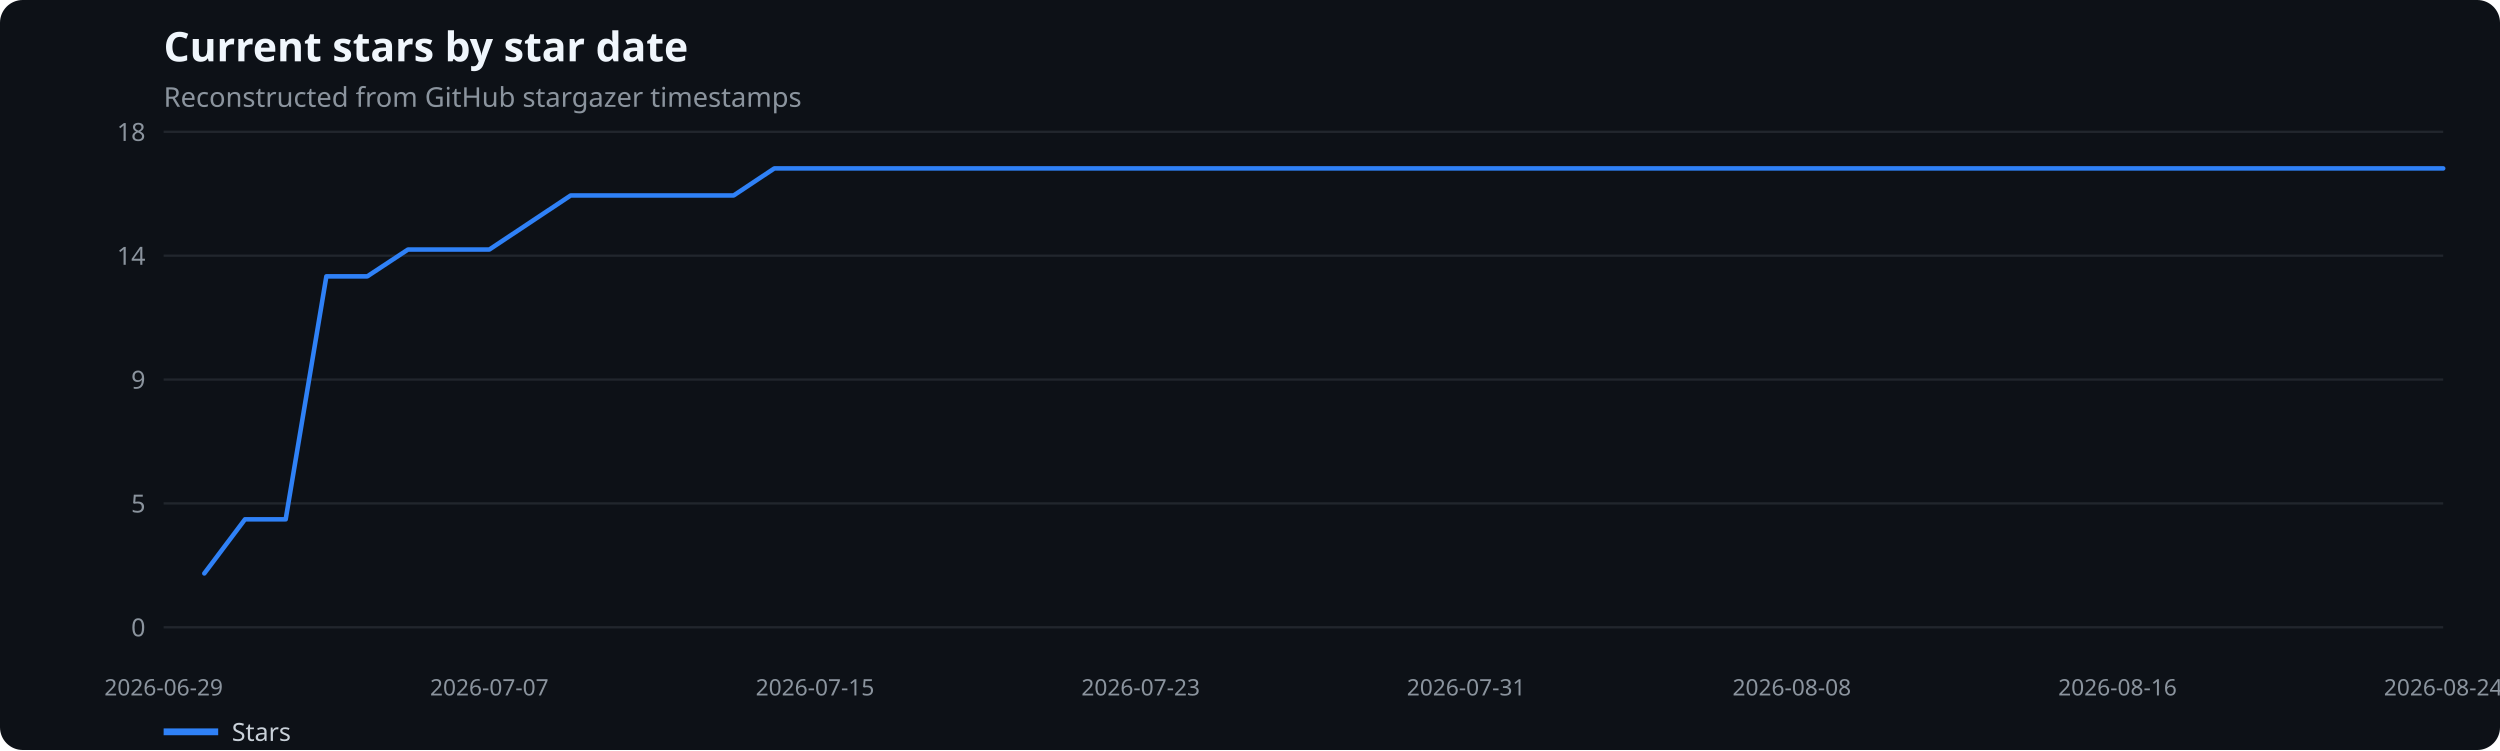
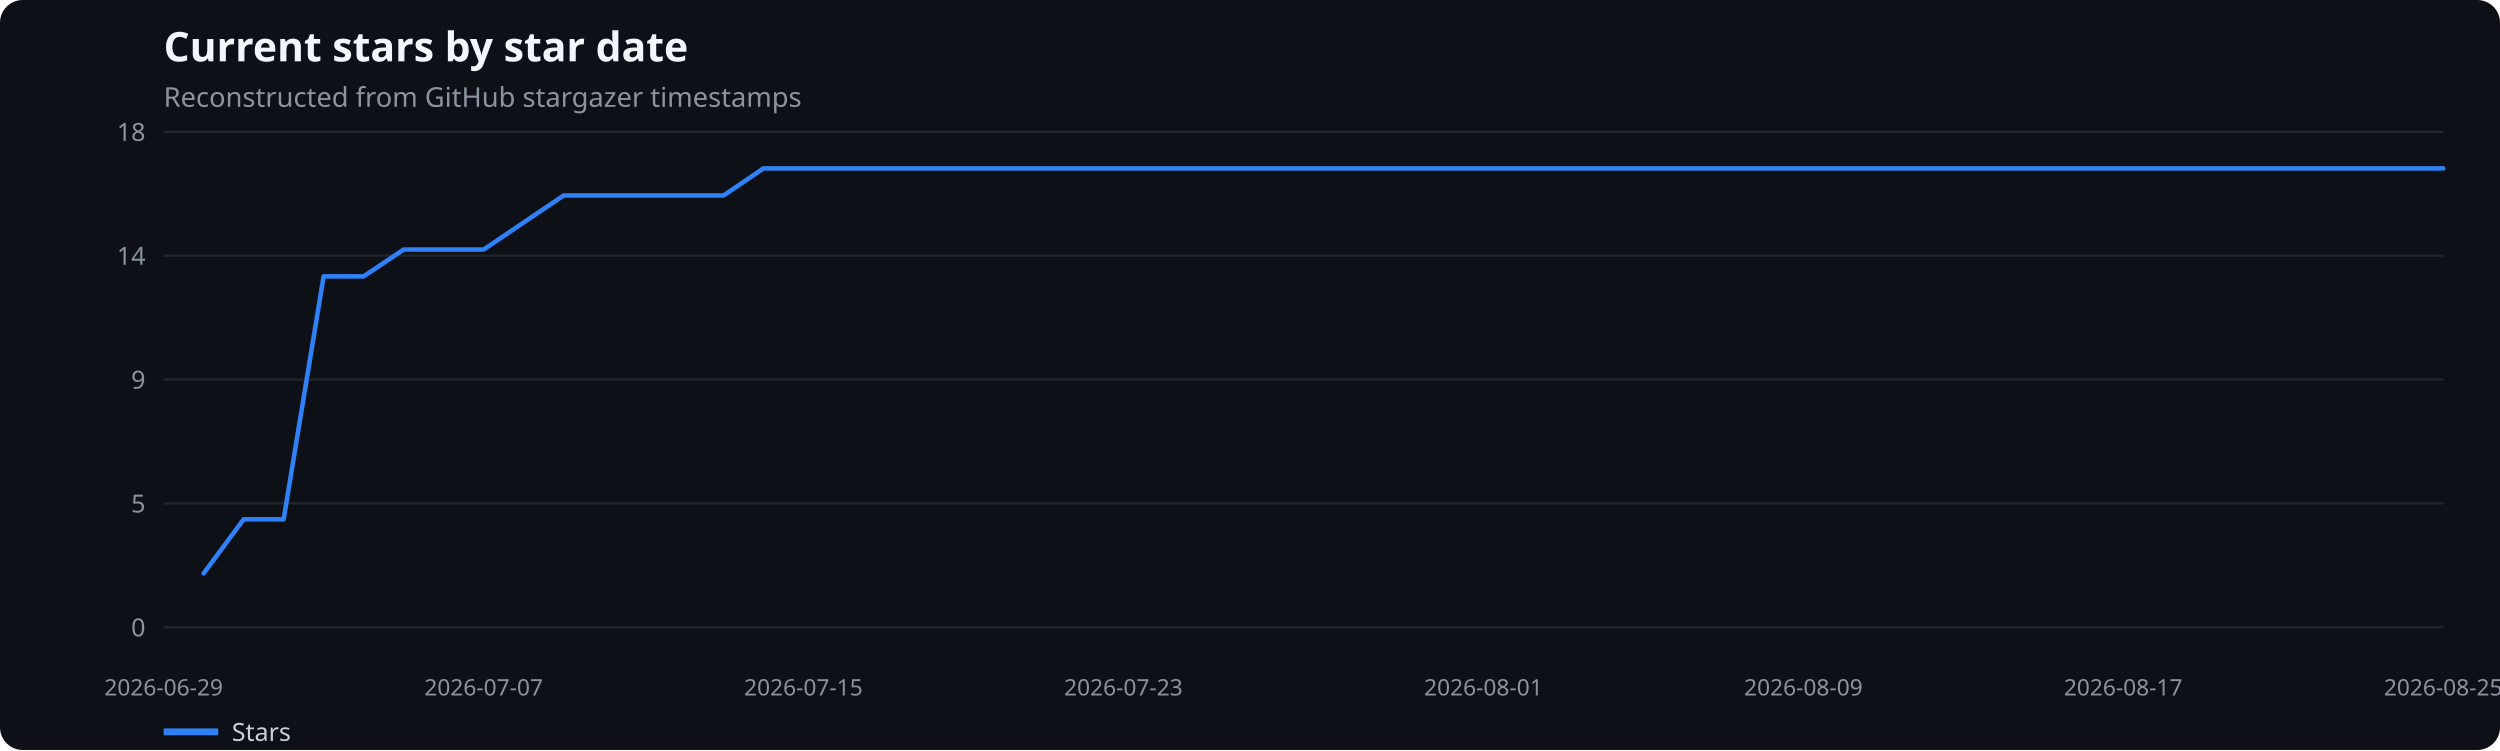
<svg xmlns="http://www.w3.org/2000/svg" width="1100" height="330" viewBox="0 0 1100 330" role="img" aria-label="Current stars by star date">
  <rect width="100%" height="100%" fill="#0d1117" rx="10" />
  <text x="72" y="27" fill="#f0f6fc" font-family="system-ui,sans-serif" font-size="18" font-weight="600">Current stars by star date</text>
  <text x="72" y="47" fill="#8b949e" font-family="system-ui,sans-serif" font-size="12">Reconstructed from GitHub stargazer timestamps</text>
  <line x1="72" x2="1075" y1="276.0" y2="276.0" stroke="#21262d" />
  <text x="64" y="280.0" text-anchor="end" fill="#8b949e" font-family="system-ui,sans-serif" font-size="11">0</text>
  <line x1="72" x2="1075" y1="221.5" y2="221.5" stroke="#21262d" />
  <text x="64" y="225.5" text-anchor="end" fill="#8b949e" font-family="system-ui,sans-serif" font-size="11">5</text>
  <line x1="72" x2="1075" y1="167.0" y2="167.0" stroke="#21262d" />
  <text x="64" y="171.0" text-anchor="end" fill="#8b949e" font-family="system-ui,sans-serif" font-size="11">9</text>
  <line x1="72" x2="1075" y1="112.5" y2="112.5" stroke="#21262d" />
  <text x="64" y="116.5" text-anchor="end" fill="#8b949e" font-family="system-ui,sans-serif" font-size="11">14</text>
  <line x1="72" x2="1075" y1="58.0" y2="58.0" stroke="#21262d" />
  <text x="64" y="62.0" text-anchor="end" fill="#8b949e" font-family="system-ui,sans-serif" font-size="11">18</text>
  <text x="72.0" y="306" text-anchor="middle" fill="#8b949e" font-family="system-ui,sans-serif" font-size="10">2026-06-29</text>
-   <text x="215.3" y="306" text-anchor="middle" fill="#8b949e" font-family="system-ui,sans-serif" font-size="10">2026-07-07</text>
-   <text x="358.6" y="306" text-anchor="middle" fill="#8b949e" font-family="system-ui,sans-serif" font-size="10">2026-07-15</text>
-   <text x="501.9" y="306" text-anchor="middle" fill="#8b949e" font-family="system-ui,sans-serif" font-size="10">2026-07-23</text>
-   <text x="645.1" y="306" text-anchor="middle" fill="#8b949e" font-family="system-ui,sans-serif" font-size="10">2026-07-31</text>
-   <text x="788.4" y="306" text-anchor="middle" fill="#8b949e" font-family="system-ui,sans-serif" font-size="10">2026-08-08</text>
-   <text x="931.7" y="306" text-anchor="middle" fill="#8b949e" font-family="system-ui,sans-serif" font-size="10">2026-08-16</text>
-   <text x="1075.0" y="306" text-anchor="middle" fill="#8b949e" font-family="system-ui,sans-serif" font-size="10">2026-08-24</text>
-   <polyline points="89.9,252.3 107.8,228.5 125.7,228.5 143.6,121.6 161.6,121.6 179.5,109.8 197.4,109.8 215.3,109.8 233.2,97.9 251.1,86.0 269.0,86.0 286.9,86.0 304.8,86.0 322.8,86.0 340.7,74.1 358.6,74.1 376.5,74.1 394.4,74.1 412.3,74.1 430.2,74.1 448.1,74.1 466.0,74.1 483.9,74.1 501.9,74.1 519.8,74.1 537.7,74.1 555.6,74.1 573.5,74.1 591.4,74.1 609.3,74.1 627.2,74.1 645.1,74.1 663.1,74.1 681.0,74.1 698.9,74.1 716.8,74.1 734.7,74.1 752.6,74.1 770.5,74.1 788.4,74.1 806.3,74.1 824.2,74.1 842.2,74.1 860.1,74.1 878.0,74.1 895.9,74.1 913.8,74.1 931.7,74.1 949.6,74.1 967.5,74.1 985.4,74.1 1003.4,74.1 1021.3,74.1 1039.2,74.1 1057.1,74.1 1075.0,74.1" fill="none" stroke="#2f81f7" stroke-width="2" stroke-linecap="round" stroke-linejoin="round" />
+   <text x="212.8" y="306" text-anchor="middle" fill="#8b949e" font-family="system-ui,sans-serif" font-size="10">2026-07-07</text>
+   <text x="353.5" y="306" text-anchor="middle" fill="#8b949e" font-family="system-ui,sans-serif" font-size="10">2026-07-15</text>
+   <text x="494.3" y="306" text-anchor="middle" fill="#8b949e" font-family="system-ui,sans-serif" font-size="10">2026-07-23</text>
+   <text x="652.7" y="306" text-anchor="middle" fill="#8b949e" font-family="system-ui,sans-serif" font-size="10">2026-08-01</text>
+   <text x="793.5" y="306" text-anchor="middle" fill="#8b949e" font-family="system-ui,sans-serif" font-size="10">2026-08-09</text>
+   <text x="934.2" y="306" text-anchor="middle" fill="#8b949e" font-family="system-ui,sans-serif" font-size="10">2026-08-17</text>
+   <text x="1075.0" y="306" text-anchor="middle" fill="#8b949e" font-family="system-ui,sans-serif" font-size="10">2026-08-25</text>
+   <polyline points="89.6,252.3 107.2,228.5 124.8,228.5 142.4,121.6 160.0,121.6 177.6,109.8 195.2,109.8 212.8,109.8 230.4,97.9 248.0,86.0 265.6,86.0 283.2,86.0 300.8,86.0 318.4,86.0 335.9,74.1 353.5,74.1 371.1,74.1 388.7,74.1 406.3,74.1 423.9,74.1 441.5,74.1 459.1,74.1 476.7,74.1 494.3,74.1 511.9,74.1 529.5,74.1 547.1,74.1 564.7,74.1 582.3,74.1 599.9,74.1 617.5,74.1 635.1,74.1 652.7,74.1 670.3,74.1 687.9,74.1 705.5,74.1 723.1,74.1 740.7,74.1 758.3,74.1 775.9,74.1 793.5,74.1 811.1,74.1 828.6,74.1 846.2,74.1 863.8,74.1 881.4,74.1 899.0,74.1 916.6,74.1 934.2,74.1 951.8,74.1 969.4,74.1 987.0,74.1 1004.6,74.1 1022.2,74.1 1039.8,74.1 1057.4,74.1 1075.0,74.1" fill="none" stroke="#2f81f7" stroke-width="2" stroke-linecap="round" stroke-linejoin="round" />
  <line x1="72" x2="96" y1="322" y2="322" stroke="#2f81f7" stroke-width="3" />
  <text x="102" y="326" fill="#c9d1d9" font-family="system-ui,sans-serif" font-size="11">Stars</text>
</svg>
